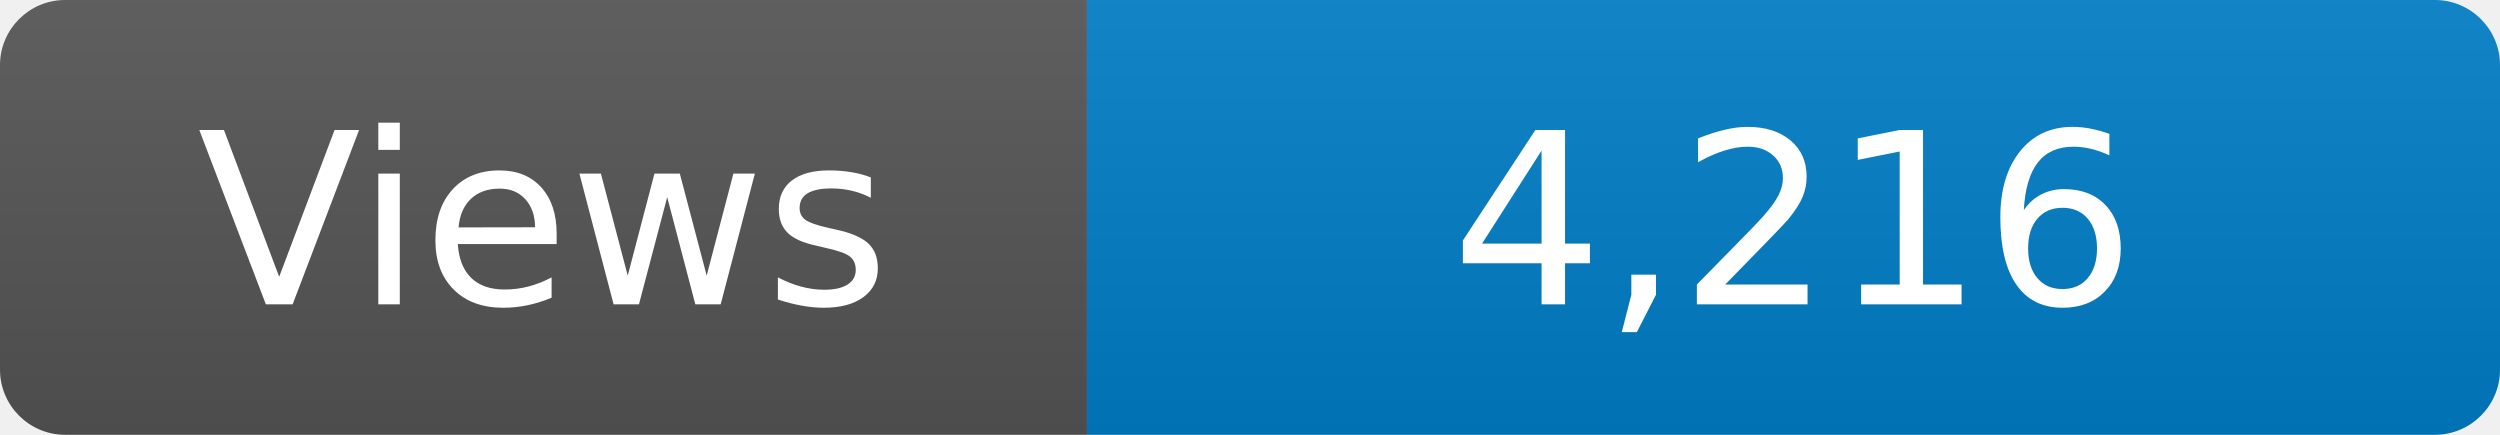
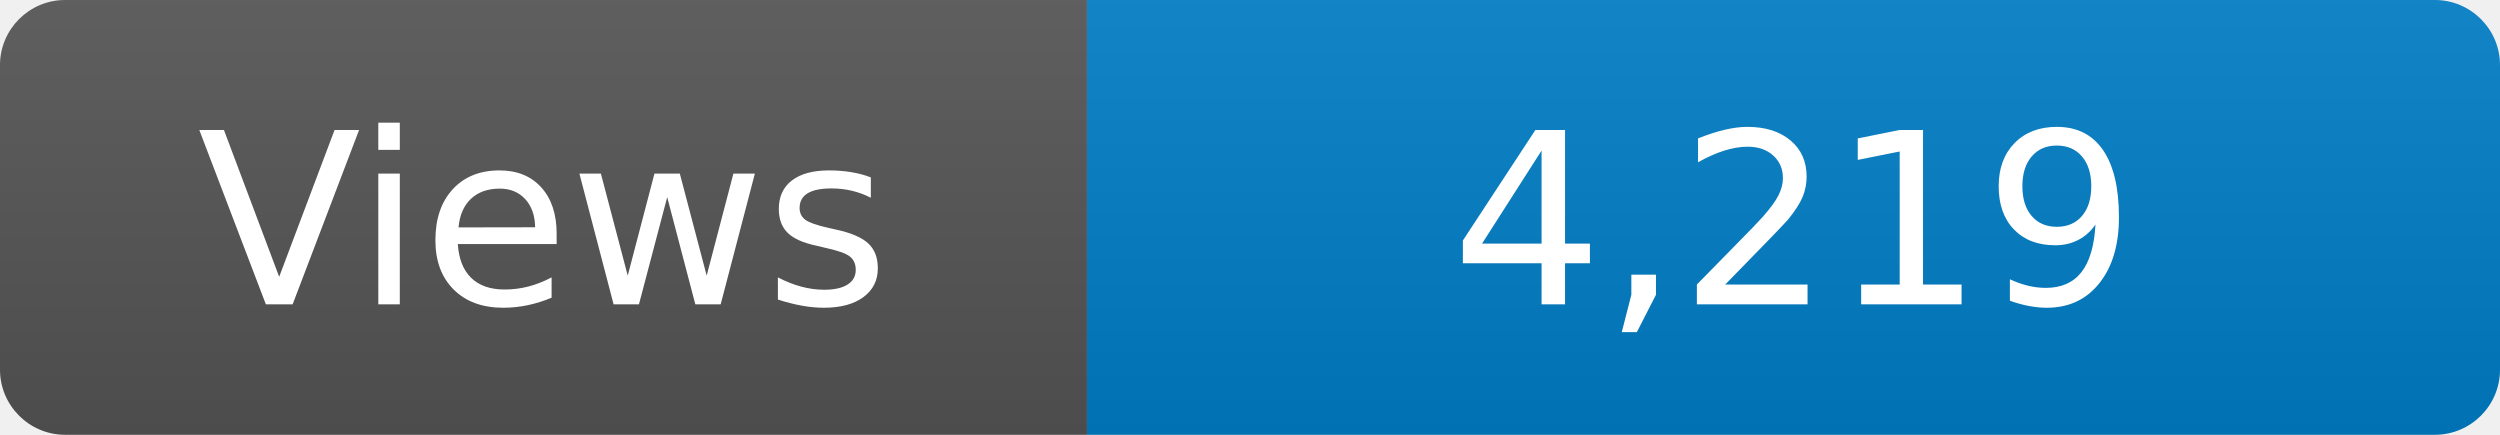
<svg xmlns="http://www.w3.org/2000/svg" width="115" height="20" role="img" aria-label="Maintained?: yes">
  <linearGradient id="s" x2="0" y2="100%">
    <stop offset="0" stop-color="#bbb" stop-opacity=".1" />
    <stop offset="1" stop-opacity=".1" />
  </linearGradient>
  <clipPath id="r">
    <rect width="115" height="20" rx="3" fill="#fff" />
  </clipPath>
  <g clip-path="url(#r)">
    <rect width="50" height="20" fill="#555" />
    <rect x="50" width="160" height="20" fill="#007ec6" />
    <rect width="115" height="20" fill="url(#s)" />
  </g>
  <g fill="#fff" text-anchor="middle" font-family="Verdana,Geneva,DejaVu Sans,sans-serif" font-size="110">
    <text x="250" y="140" transform="scale(.1)" fill="#fff">Views</text>
-     <text x="825" y="140" transform="scale(.1)" fill="#fff">4,216</text>
+     <text x="825" y="140" transform="scale(.1)" fill="#fff">4,219</text>
  </g>
</svg>
